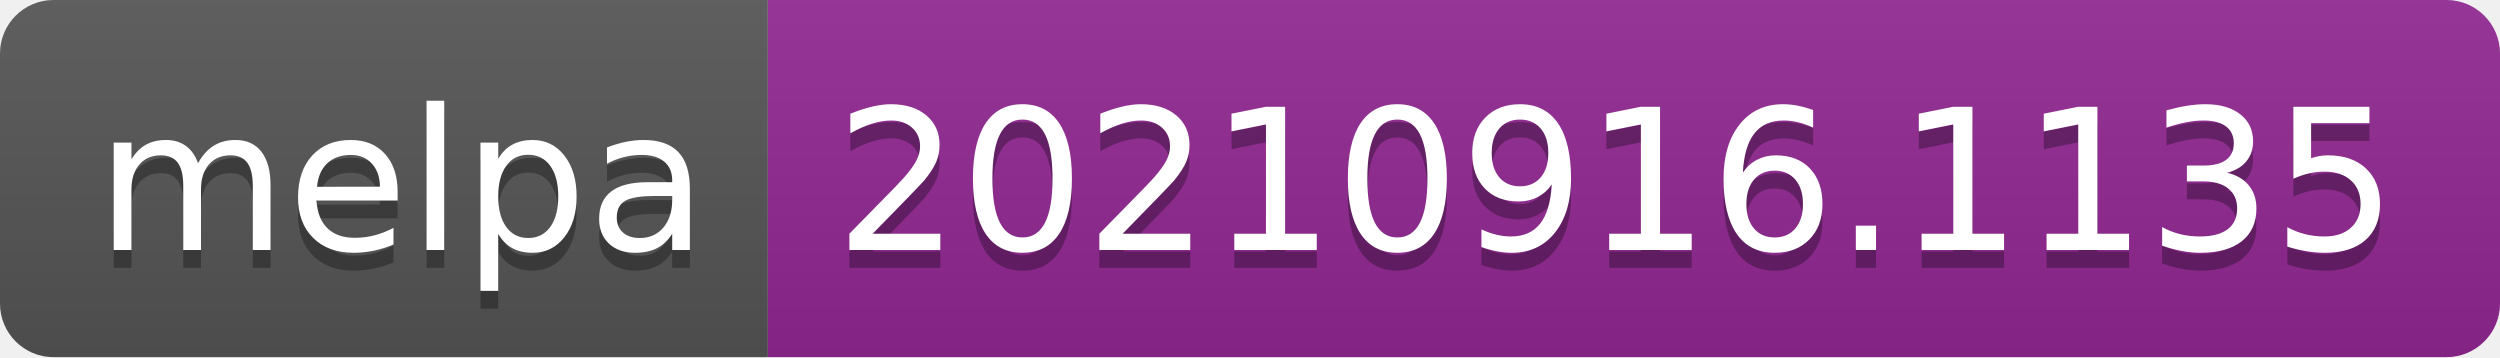
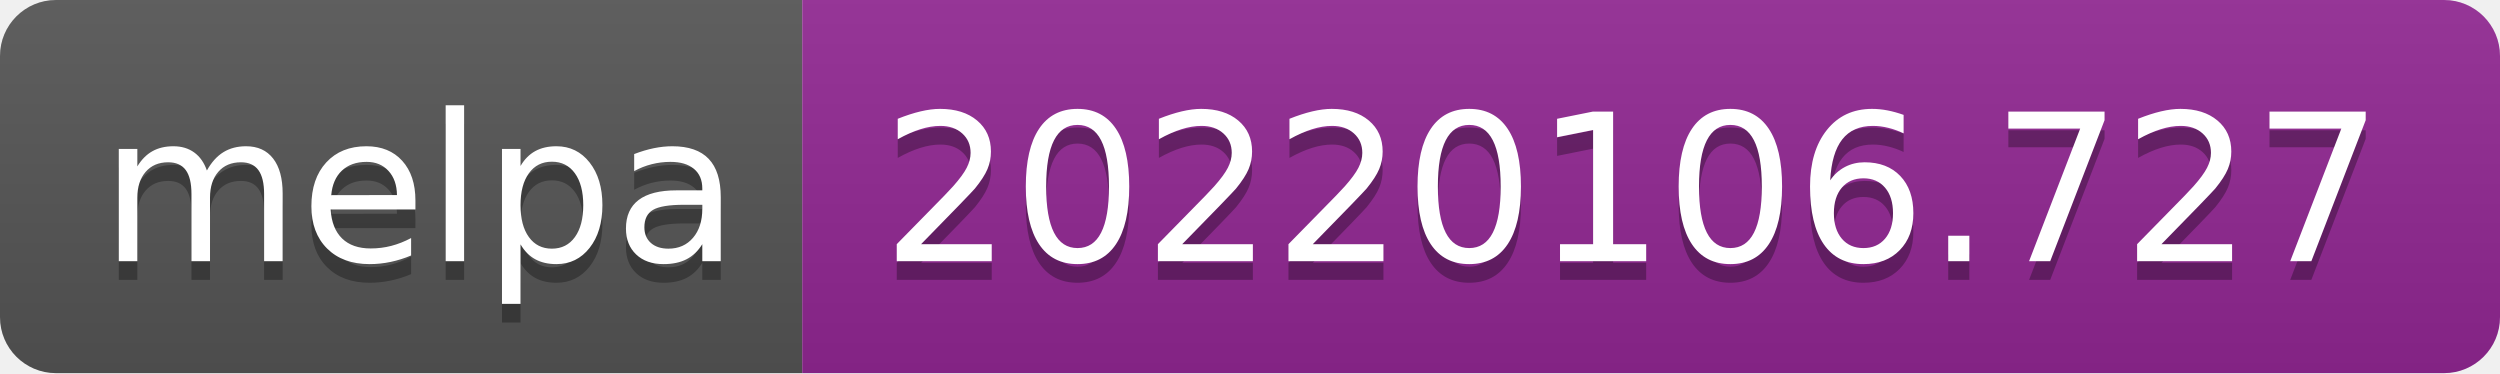
- <svg xmlns="http://www.w3.org/2000/svg" width="140" height="20" role="img" aria-label="melpa: 20210916.1135">
+ <svg xmlns="http://www.w3.org/2000/svg" width="134" height="20" role="img" aria-label="melpa: 20220106.727">
  <linearGradient id="s" x2="0" y2="100%">
    <stop offset="0" stop-color="#bbb" stop-opacity=".1" />
    <stop offset="1" stop-opacity=".1" />
  </linearGradient>
  <clipPath id="r">
-     <rect width="140" height="20" rx="3" fill="#fff" />
+     <rect width="134" height="20" rx="3" fill="#fff" />
  </clipPath>
  <g clip-path="url(#r)">
    <rect width="43" height="20" fill="#555" />
-     <rect x="43" width="97" height="20" fill="#922793" />
-     <rect width="140" height="20" fill="url(#s)" />
+     <rect x="43" width="91" height="20" fill="#922793" />
+     <rect width="134" height="20" fill="url(#s)" />
  </g>
  <g fill="#fff" text-anchor="middle" font-family="Verdana,Geneva,DejaVu Sans,sans-serif" text-rendering="geometricPrecision" font-size="110">
    <text aria-hidden="true" x="225" y="150" fill="#010101" fill-opacity=".3" transform="scale(.1)" textLength="330">melpa</text>
    <text x="225" y="140" transform="scale(.1)" fill="#fff" textLength="330">melpa</text>
-     <text aria-hidden="true" x="905" y="150" fill="#010101" fill-opacity=".3" transform="scale(.1)" textLength="870">20210916.1135</text>
-     <text x="905" y="140" transform="scale(.1)" fill="#fff" textLength="870">20210916.1135</text>
+     <text aria-hidden="true" x="875" y="150" fill="#010101" fill-opacity=".3" transform="scale(.1)" textLength="810">20220106.727</text>
+     <text x="875" y="140" transform="scale(.1)" fill="#fff" textLength="810">20220106.727</text>
  </g>
</svg>
